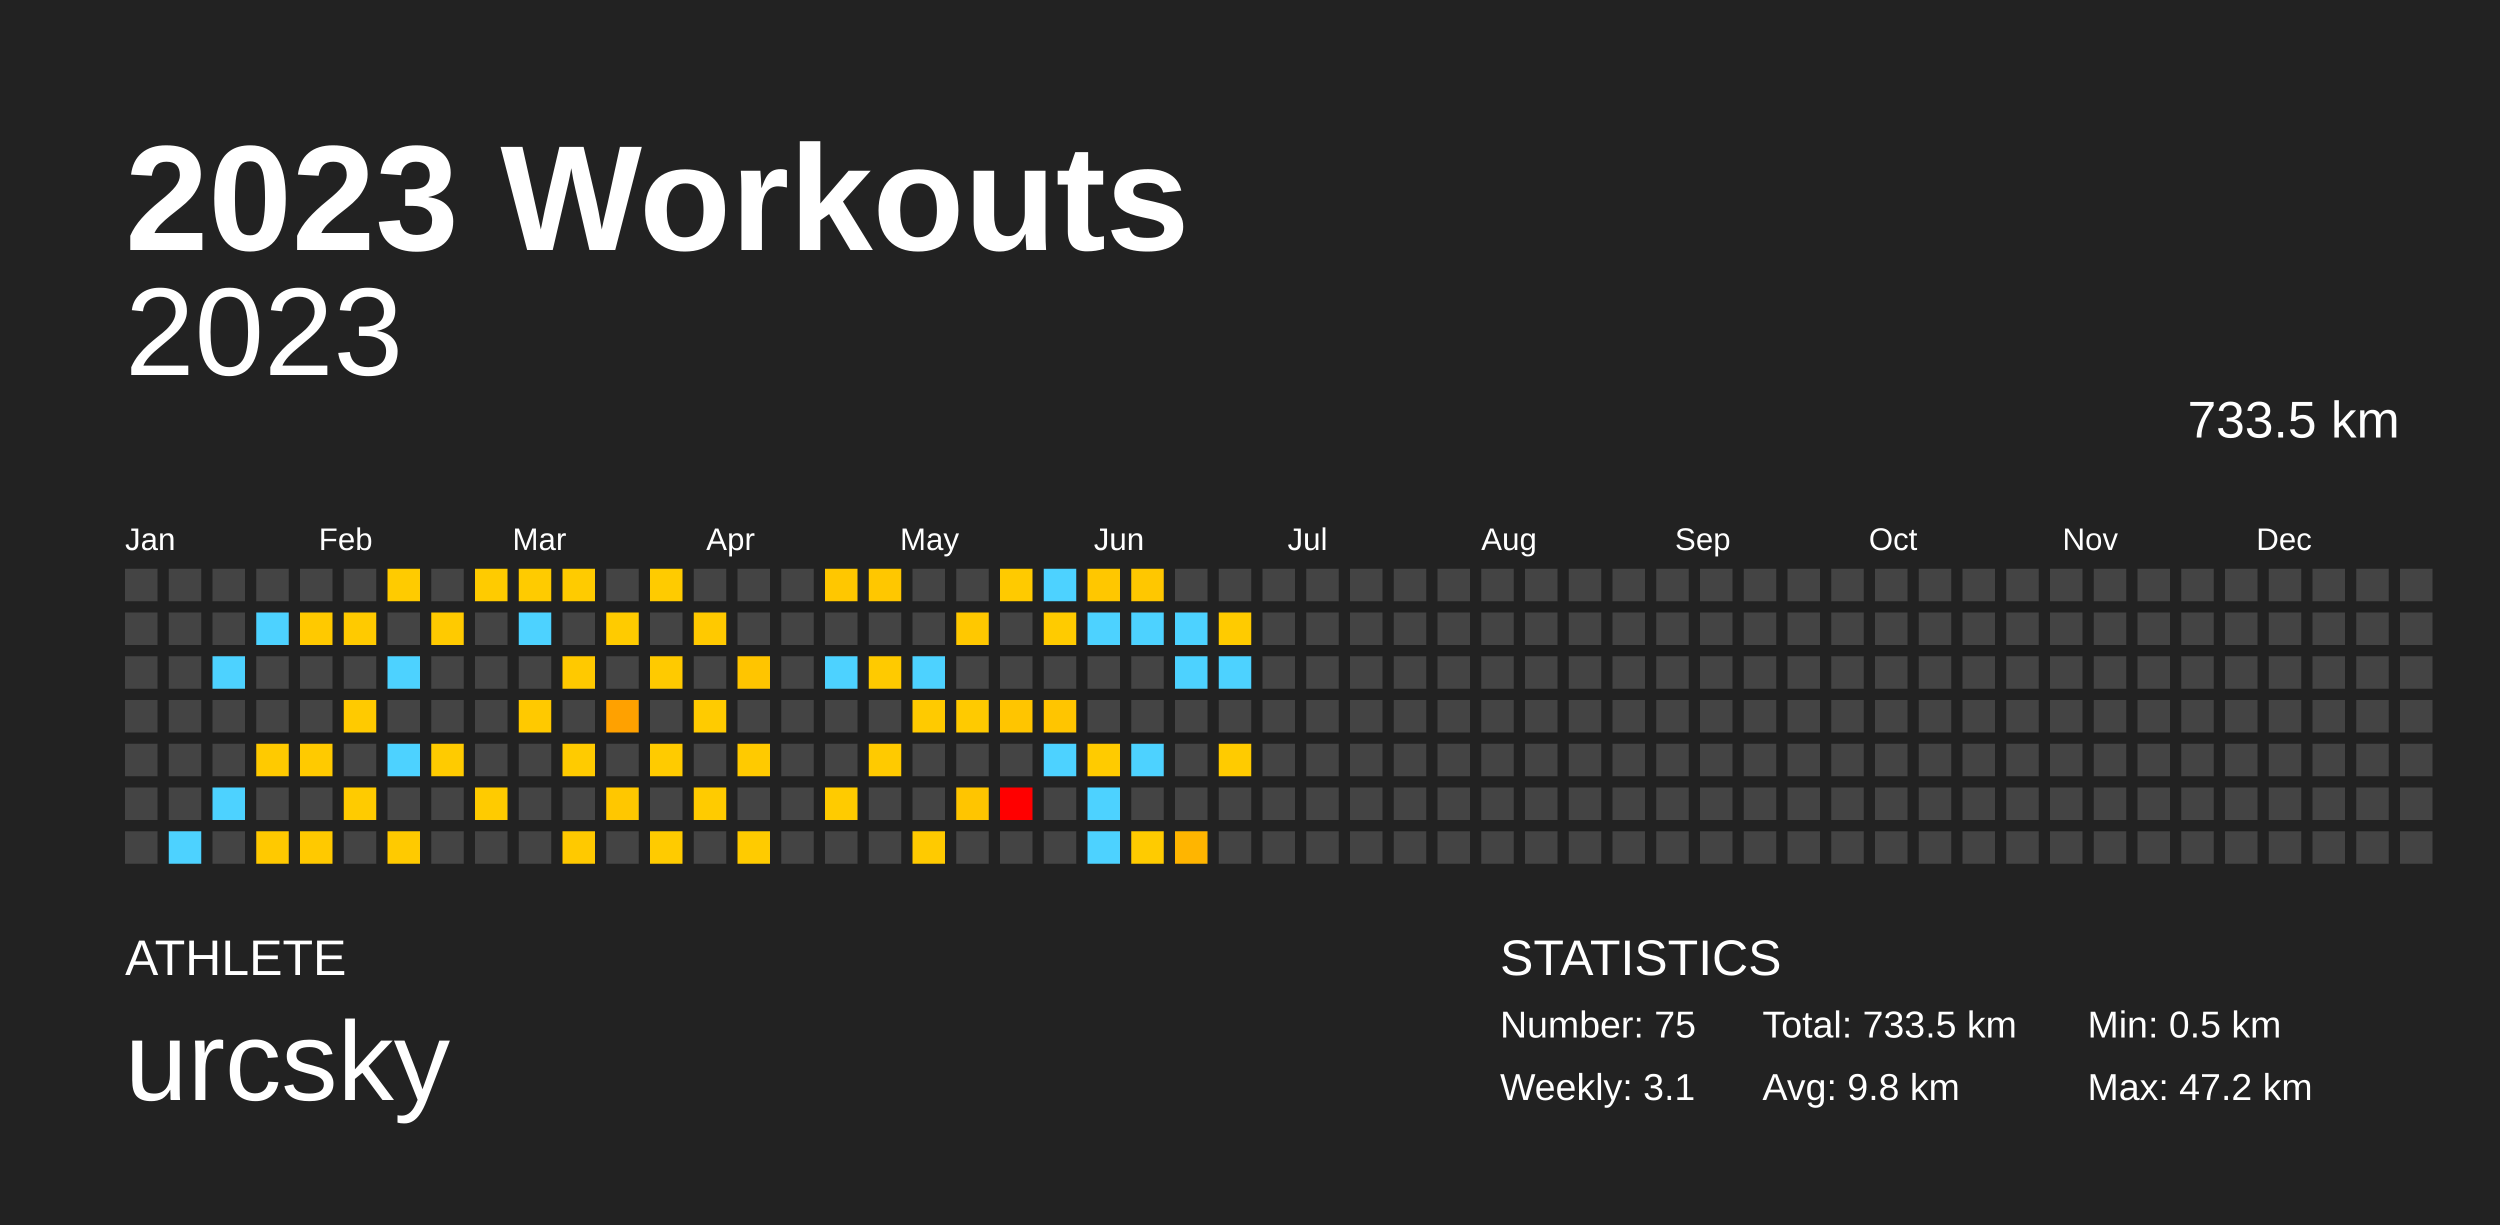
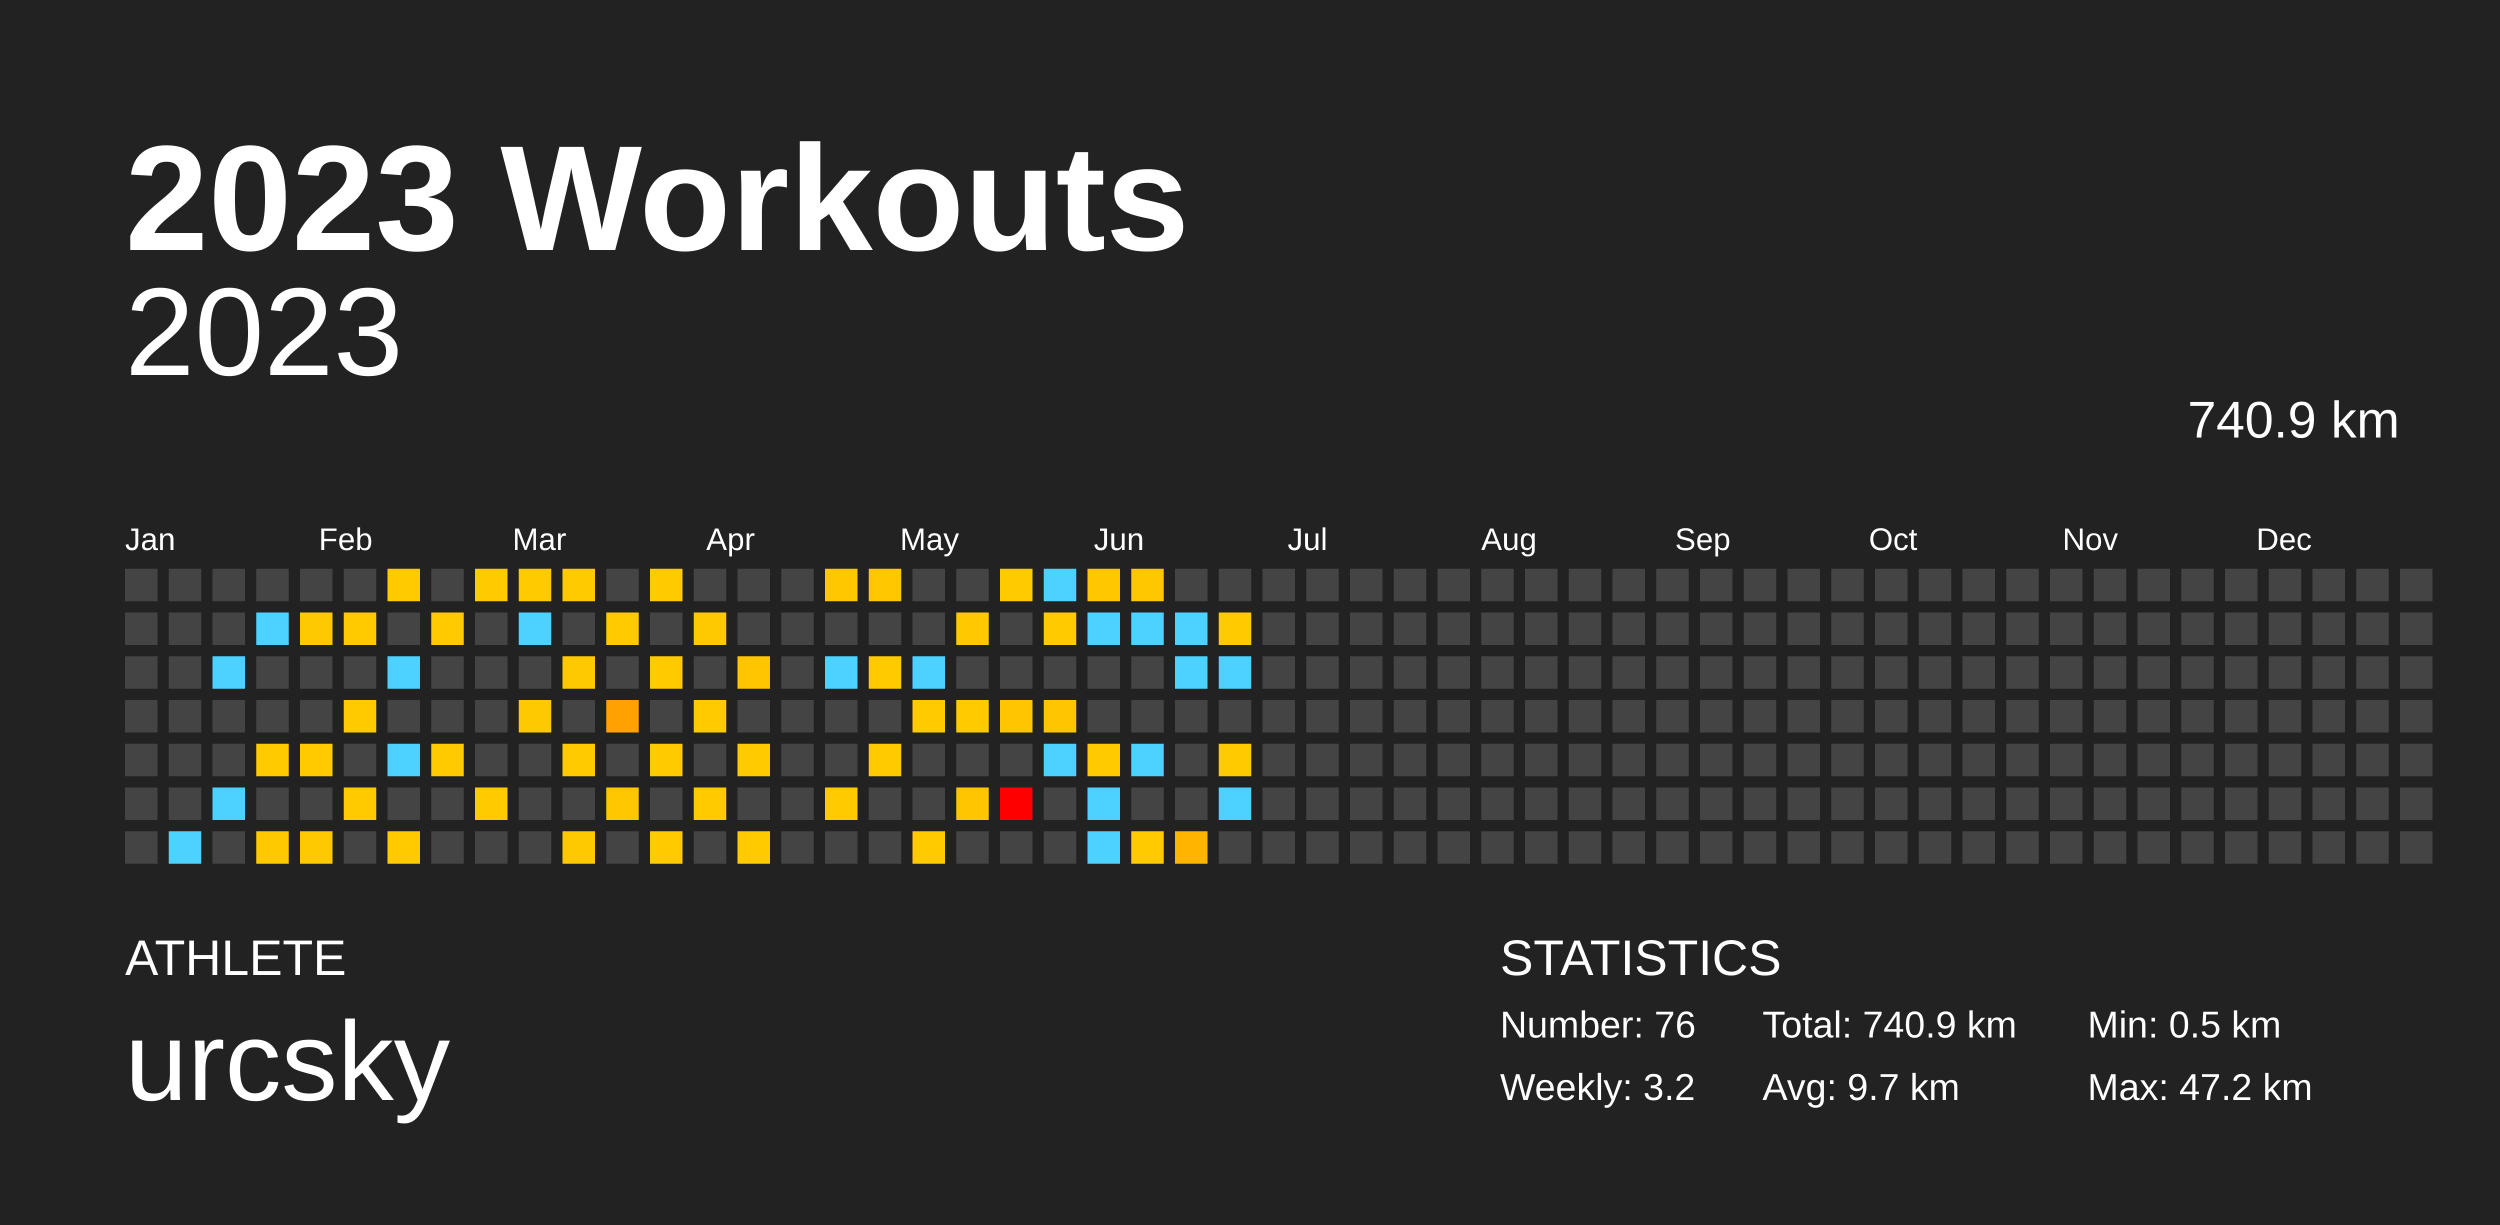
<svg xmlns="http://www.w3.org/2000/svg" baseProfile="full" height="98mm" version="1.1" viewBox="0,0,200,98" width="200mm">
  <defs />
  <rect fill="#222222" height="98" width="200" x="0" y="0" />
  <text fill="#FFFFFF" style="font-size:12px; font-family:Arial; font-weight:bold;" x="10" y="20">2023 Workouts</text>
  <text fill="#FFFFFF" style="font-size:4px; font-family:Arial" x="10" y="78">ATHLETE</text>
  <text fill="#FFFFFF" style="font-size:9px; font-family:Arial" x="10" y="88">urcsky</text>
  <text fill="#FFFFFF" style="font-size:4px; font-family:Arial" x="120" y="78">STATISTICS</text>
-   <text fill="#FFFFFF" style="font-size:3px; font-family:Arial" x="120" y="83">Number: 75</text>
-   <text fill="#FFFFFF" style="font-size:3px; font-family:Arial" x="120" y="88">Weekly: 3.1</text>
-   <text fill="#FFFFFF" style="font-size:3px; font-family:Arial" x="141" y="83">Total: 733.5 km</text>
-   <text fill="#FFFFFF" style="font-size:3px; font-family:Arial" x="141" y="88">Avg: 9.8 km</text>
+   <text fill="#FFFFFF" style="font-size:3px; font-family:Arial" x="120" y="83">Number: 76</text>
+   <text fill="#FFFFFF" style="font-size:3px; font-family:Arial" x="120" y="88">Weekly: 3.2</text>
+   <text fill="#FFFFFF" style="font-size:3px; font-family:Arial" x="141" y="83">Total: 740.9 km</text>
+   <text fill="#FFFFFF" style="font-size:3px; font-family:Arial" x="141" y="88">Avg: 9.7 km</text>
  <text fill="#FFFFFF" style="font-size:3px; font-family:Arial" x="167" y="83">Min: 0.5 km</text>
  <text fill="#FFFFFF" style="font-size:3px; font-family:Arial" x="167" y="88">Max: 47.2 km</text>
  <text alignment-baseline="hanging" fill="#FFFFFF" style="font-size:10.0px; font-family:Arial;" x="10" y="30">2023</text>
-   <text alignment-baseline="hanging" fill="#FFFFFF" style="font-size:4.125px; font-family:Arial;" x="175" y="35">733.5 km</text>
+   <text alignment-baseline="hanging" fill="#FFFFFF" style="font-size:4.125px; font-family:Arial;" x="175" y="35">740.9 km</text>
  <text fill="#FFFFFF" style="font-size:2.5px; font-family:Arial" x="10.0" y="44">Jan</text>
  <text fill="#FFFFFF" style="font-size:2.5px; font-family:Arial" x="25.5" y="44">Feb</text>
  <text fill="#FFFFFF" style="font-size:2.5px; font-family:Arial" x="41.0" y="44">Mar</text>
  <text fill="#FFFFFF" style="font-size:2.5px; font-family:Arial" x="56.5" y="44">Apr</text>
  <text fill="#FFFFFF" style="font-size:2.5px; font-family:Arial" x="72.0" y="44">May</text>
  <text fill="#FFFFFF" style="font-size:2.5px; font-family:Arial" x="87.5" y="44">Jun</text>
  <text fill="#FFFFFF" style="font-size:2.5px; font-family:Arial" x="103.0" y="44">Jul</text>
  <text fill="#FFFFFF" style="font-size:2.5px; font-family:Arial" x="118.5" y="44">Aug</text>
  <text fill="#FFFFFF" style="font-size:2.5px; font-family:Arial" x="134.0" y="44">Sep</text>
  <text fill="#FFFFFF" style="font-size:2.5px; font-family:Arial" x="149.5" y="44">Oct</text>
  <text fill="#FFFFFF" style="font-size:2.5px; font-family:Arial" x="165.0" y="44">Nov</text>
  <text fill="#FFFFFF" style="font-size:2.5px; font-family:Arial" x="180.5" y="44">Dec</text>
  <rect fill="#444444" height="2.6" width="2.6" x="10.0" y="45.5" />
  <rect fill="#444444" height="2.6" width="2.6" x="10.0" y="49.0" />
  <rect fill="#444444" height="2.6" width="2.6" x="10.0" y="52.5" />
  <rect fill="#444444" height="2.6" width="2.6" x="10.0" y="56.0" />
  <rect fill="#444444" height="2.6" width="2.6" x="10.0" y="59.5" />
  <rect fill="#444444" height="2.6" width="2.6" x="10.0" y="63.0" />
  <rect fill="#444444" height="2.6" width="2.6" x="10.0" y="66.5" />
  <rect fill="#444444" height="2.6" width="2.6" x="13.5" y="45.5" />
  <rect fill="#444444" height="2.6" width="2.6" x="13.5" y="49.0" />
  <rect fill="#444444" height="2.6" width="2.6" x="13.5" y="52.5" />
  <rect fill="#444444" height="2.6" width="2.6" x="13.5" y="56.0" />
  <rect fill="#444444" height="2.6" width="2.6" x="13.5" y="59.5" />
  <rect fill="#444444" height="2.6" width="2.6" x="13.5" y="63.0" />
  <rect fill="#4dd2ff" height="2.6" width="2.6" x="13.5" y="66.5" />
  <rect fill="#444444" height="2.6" width="2.6" x="17.0" y="45.5" />
  <rect fill="#444444" height="2.6" width="2.6" x="17.0" y="49.0" />
  <rect fill="#4dd2ff" height="2.6" width="2.6" x="17.0" y="52.5" />
  <rect fill="#444444" height="2.6" width="2.6" x="17.0" y="56.0" />
  <rect fill="#444444" height="2.6" width="2.6" x="17.0" y="59.5" />
  <rect fill="#4dd2ff" height="2.6" width="2.6" x="17.0" y="63.0" />
  <rect fill="#444444" height="2.6" width="2.6" x="17.0" y="66.5" />
  <rect fill="#444444" height="2.6" width="2.6" x="20.5" y="45.5" />
  <rect fill="#4dd2ff" height="2.6" width="2.6" x="20.5" y="49.0" />
  <rect fill="#444444" height="2.6" width="2.6" x="20.5" y="52.5" />
  <rect fill="#444444" height="2.6" width="2.6" x="20.5" y="56.0" />
  <rect fill="#ffca00" height="2.6" width="2.6" x="20.5" y="59.5" />
  <rect fill="#444444" height="2.6" width="2.6" x="20.5" y="63.0" />
  <rect fill="#ffc900" height="2.6" width="2.6" x="20.5" y="66.5" />
  <rect fill="#444444" height="2.6" width="2.6" x="24.0" y="45.5" />
  <rect fill="#ffc900" height="2.6" width="2.6" x="24.0" y="49.0" />
  <rect fill="#444444" height="2.6" width="2.6" x="24.0" y="52.5" />
  <rect fill="#444444" height="2.6" width="2.6" x="24.0" y="56.0" />
  <rect fill="#ffca00" height="2.6" width="2.6" x="24.0" y="59.5" />
  <rect fill="#444444" height="2.6" width="2.6" x="24.0" y="63.0" />
  <rect fill="#ffc900" height="2.6" width="2.6" x="24.0" y="66.5" />
  <rect fill="#444444" height="2.6" width="2.6" x="27.5" y="45.5" />
  <rect fill="#ffca00" height="2.6" width="2.6" x="27.5" y="49.0" />
  <rect fill="#444444" height="2.6" width="2.6" x="27.5" y="52.5" />
  <rect fill="#ffca00" height="2.6" width="2.6" x="27.5" y="56.0" />
  <rect fill="#444444" height="2.6" width="2.6" x="27.5" y="59.5" />
  <rect fill="#ffcb00" height="2.6" width="2.6" x="27.5" y="63.0" />
  <rect fill="#444444" height="2.6" width="2.6" x="27.5" y="66.5" />
  <rect fill="#ffcb00" height="2.6" width="2.6" x="31.0" y="45.5" />
  <rect fill="#444444" height="2.6" width="2.6" x="31.0" y="49.0" />
  <rect fill="#4dd2ff" height="2.6" width="2.6" x="31.0" y="52.5" />
  <rect fill="#444444" height="2.6" width="2.6" x="31.0" y="56.0" />
  <rect fill="#4dd2ff" height="2.6" width="2.6" x="31.0" y="59.5" />
  <rect fill="#444444" height="2.6" width="2.6" x="31.0" y="63.0" />
  <rect fill="#ffca00" height="2.6" width="2.6" x="31.0" y="66.5" />
  <rect fill="#444444" height="2.6" width="2.6" x="34.5" y="45.5" />
  <rect fill="#ffca00" height="2.6" width="2.6" x="34.5" y="49.0" />
  <rect fill="#444444" height="2.6" width="2.6" x="34.5" y="52.5" />
  <rect fill="#444444" height="2.6" width="2.6" x="34.5" y="56.0" />
  <rect fill="#ffcb00" height="2.6" width="2.6" x="34.5" y="59.5" />
  <rect fill="#444444" height="2.6" width="2.6" x="34.5" y="63.0" />
  <rect fill="#444444" height="2.6" width="2.6" x="34.5" y="66.5" />
  <rect fill="#ffcb00" height="2.6" width="2.6" x="38.0" y="45.5" />
  <rect fill="#444444" height="2.6" width="2.6" x="38.0" y="49.0" />
  <rect fill="#444444" height="2.6" width="2.6" x="38.0" y="52.5" />
  <rect fill="#444444" height="2.6" width="2.6" x="38.0" y="56.0" />
  <rect fill="#444444" height="2.6" width="2.6" x="38.0" y="59.5" />
  <rect fill="#ffcb00" height="2.6" width="2.6" x="38.0" y="63.0" />
  <rect fill="#444444" height="2.6" width="2.6" x="38.0" y="66.5" />
  <rect fill="#ffcb00" height="2.6" width="2.6" x="41.5" y="45.5" />
  <rect fill="#4dd2ff" height="2.6" width="2.6" x="41.5" y="49.0" />
  <rect fill="#444444" height="2.6" width="2.6" x="41.5" y="52.5" />
  <rect fill="#ffc900" height="2.6" width="2.6" x="41.5" y="56.0" />
  <rect fill="#444444" height="2.6" width="2.6" x="41.5" y="59.5" />
  <rect fill="#444444" height="2.6" width="2.6" x="41.5" y="63.0" />
  <rect fill="#444444" height="2.6" width="2.6" x="41.5" y="66.5" />
  <rect fill="#ffcb00" height="2.6" width="2.6" x="45.0" y="45.5" />
  <rect fill="#444444" height="2.6" width="2.6" x="45.0" y="49.0" />
  <rect fill="#ffc900" height="2.6" width="2.6" x="45.0" y="52.5" />
  <rect fill="#444444" height="2.6" width="2.6" x="45.0" y="56.0" />
  <rect fill="#ffcb00" height="2.6" width="2.6" x="45.0" y="59.5" />
  <rect fill="#444444" height="2.6" width="2.6" x="45.0" y="63.0" />
  <rect fill="#ffc900" height="2.6" width="2.6" x="45.0" y="66.5" />
  <rect fill="#444444" height="2.6" width="2.6" x="48.5" y="45.5" />
  <rect fill="#ffcb00" height="2.6" width="2.6" x="48.5" y="49.0" />
  <rect fill="#444444" height="2.6" width="2.6" x="48.5" y="52.5" />
  <rect fill="#ffa100" height="2.6" width="2.6" x="48.5" y="56.0" />
  <rect fill="#444444" height="2.6" width="2.6" x="48.5" y="59.5" />
  <rect fill="#ffc700" height="2.6" width="2.6" x="48.5" y="63.0" />
  <rect fill="#444444" height="2.6" width="2.6" x="48.5" y="66.5" />
  <rect fill="#ffcb00" height="2.6" width="2.6" x="52.0" y="45.5" />
  <rect fill="#444444" height="2.6" width="2.6" x="52.0" y="49.0" />
  <rect fill="#ffca00" height="2.6" width="2.6" x="52.0" y="52.5" />
  <rect fill="#444444" height="2.6" width="2.6" x="52.0" y="56.0" />
  <rect fill="#ffcb00" height="2.6" width="2.6" x="52.0" y="59.5" />
  <rect fill="#444444" height="2.6" width="2.6" x="52.0" y="63.0" />
  <rect fill="#ffcb00" height="2.6" width="2.6" x="52.0" y="66.5" />
  <rect fill="#444444" height="2.6" width="2.6" x="55.5" y="45.5" />
  <rect fill="#ffc900" height="2.6" width="2.6" x="55.5" y="49.0" />
  <rect fill="#444444" height="2.6" width="2.6" x="55.5" y="52.5" />
  <rect fill="#ffcb00" height="2.6" width="2.6" x="55.5" y="56.0" />
  <rect fill="#444444" height="2.6" width="2.6" x="55.5" y="59.5" />
  <rect fill="#ffcb00" height="2.6" width="2.6" x="55.5" y="63.0" />
  <rect fill="#444444" height="2.6" width="2.6" x="55.5" y="66.5" />
  <rect fill="#444444" height="2.6" width="2.6" x="59.0" y="45.5" />
  <rect fill="#444444" height="2.6" width="2.6" x="59.0" y="49.0" />
  <rect fill="#ffc500" height="2.6" width="2.6" x="59.0" y="52.5" />
  <rect fill="#444444" height="2.6" width="2.6" x="59.0" y="56.0" />
  <rect fill="#ffca00" height="2.6" width="2.6" x="59.0" y="59.5" />
  <rect fill="#444444" height="2.6" width="2.6" x="59.0" y="63.0" />
  <rect fill="#ffcb00" height="2.6" width="2.6" x="59.0" y="66.5" />
  <rect fill="#444444" height="2.6" width="2.6" x="62.5" y="45.5" />
  <rect fill="#444444" height="2.6" width="2.6" x="62.5" y="49.0" />
  <rect fill="#444444" height="2.6" width="2.6" x="62.5" y="52.5" />
  <rect fill="#444444" height="2.6" width="2.6" x="62.5" y="56.0" />
  <rect fill="#444444" height="2.6" width="2.6" x="62.5" y="59.5" />
  <rect fill="#444444" height="2.6" width="2.6" x="62.5" y="63.0" />
  <rect fill="#444444" height="2.6" width="2.6" x="62.5" y="66.5" />
  <rect fill="#ffc700" height="2.6" width="2.6" x="66.0" y="45.5" />
  <rect fill="#444444" height="2.6" width="2.6" x="66.0" y="49.0" />
  <rect fill="#4dd2ff" height="2.6" width="2.6" x="66.0" y="52.5" />
  <rect fill="#444444" height="2.6" width="2.6" x="66.0" y="56.0" />
  <rect fill="#444444" height="2.6" width="2.6" x="66.0" y="59.5" />
  <rect fill="#ffcb00" height="2.6" width="2.6" x="66.0" y="63.0" />
  <rect fill="#444444" height="2.6" width="2.6" x="66.0" y="66.5" />
  <rect fill="#ffc700" height="2.6" width="2.6" x="69.5" y="45.5" />
  <rect fill="#444444" height="2.6" width="2.6" x="69.5" y="49.0" />
  <rect fill="#ffca00" height="2.6" width="2.6" x="69.5" y="52.5" />
  <rect fill="#444444" height="2.6" width="2.6" x="69.5" y="56.0" />
  <rect fill="#ffca00" height="2.6" width="2.6" x="69.5" y="59.5" />
  <rect fill="#444444" height="2.6" width="2.6" x="69.5" y="63.0" />
  <rect fill="#444444" height="2.6" width="2.6" x="69.5" y="66.5" />
  <rect fill="#444444" height="2.6" width="2.6" x="73.0" y="45.5" />
  <rect fill="#444444" height="2.6" width="2.6" x="73.0" y="49.0" />
  <rect fill="#4dd2ff" height="2.6" width="2.6" x="73.0" y="52.5" />
  <rect fill="#ffca00" height="2.6" width="2.6" x="73.0" y="56.0" />
  <rect fill="#444444" height="2.6" width="2.6" x="73.0" y="59.5" />
  <rect fill="#444444" height="2.6" width="2.6" x="73.0" y="63.0" />
  <rect fill="#ffca00" height="2.6" width="2.6" x="73.0" y="66.5" />
  <rect fill="#444444" height="2.6" width="2.6" x="76.5" y="45.5" />
  <rect fill="#ffc800" height="2.6" width="2.6" x="76.5" y="49.0" />
  <rect fill="#444444" height="2.6" width="2.6" x="76.5" y="52.5" />
  <rect fill="#ffca00" height="2.6" width="2.6" x="76.5" y="56.0" />
  <rect fill="#444444" height="2.6" width="2.6" x="76.5" y="59.5" />
  <rect fill="#ffc500" height="2.6" width="2.6" x="76.5" y="63.0" />
  <rect fill="#444444" height="2.6" width="2.6" x="76.5" y="66.5" />
  <rect fill="#ffca00" height="2.6" width="2.6" x="80.0" y="45.5" />
  <rect fill="#444444" height="2.6" width="2.6" x="80.0" y="49.0" />
  <rect fill="#444444" height="2.6" width="2.6" x="80.0" y="52.5" />
  <rect fill="#ffc500" height="2.6" width="2.6" x="80.0" y="56.0" />
  <rect fill="#444444" height="2.6" width="2.6" x="80.0" y="59.5" />
  <rect fill="red" height="2.6" width="2.6" x="80.0" y="63.0" />
  <rect fill="#444444" height="2.6" width="2.6" x="80.0" y="66.5" />
  <rect fill="#4dd2ff" height="2.6" width="2.6" x="83.5" y="45.5" />
  <rect fill="#ffcb00" height="2.6" width="2.6" x="83.5" y="49.0" />
  <rect fill="#444444" height="2.6" width="2.6" x="83.5" y="52.5" />
  <rect fill="#ffc500" height="2.6" width="2.6" x="83.5" y="56.0" />
  <rect fill="#4dd2ff" height="2.6" width="2.6" x="83.5" y="59.5" />
  <rect fill="#444444" height="2.6" width="2.6" x="83.5" y="63.0" />
  <rect fill="#444444" height="2.6" width="2.6" x="83.5" y="66.5" />
  <rect fill="#ffc700" height="2.6" width="2.6" x="87.0" y="45.5" />
  <rect fill="#4dd2ff" height="2.6" width="2.6" x="87.0" y="49.0" />
  <rect fill="#444444" height="2.6" width="2.6" x="87.0" y="52.5" />
  <rect fill="#444444" height="2.6" width="2.6" x="87.0" y="56.0" />
  <rect fill="#ffcb00" height="2.6" width="2.6" x="87.0" y="59.5" />
  <rect fill="#4dd2ff" height="2.6" width="2.6" x="87.0" y="63.0" />
  <rect fill="#4dd2ff" height="2.6" width="2.6" x="87.0" y="66.5" />
  <rect fill="#ffc700" height="2.6" width="2.6" x="90.5" y="45.5" />
  <rect fill="#4dd2ff" height="2.6" width="2.6" x="90.5" y="49.0" />
  <rect fill="#444444" height="2.6" width="2.6" x="90.5" y="52.5" />
  <rect fill="#444444" height="2.6" width="2.6" x="90.5" y="56.0" />
  <rect fill="#4dd2ff" height="2.6" width="2.6" x="90.5" y="59.5" />
  <rect fill="#444444" height="2.6" width="2.6" x="90.5" y="63.0" />
  <rect fill="#ffcb00" height="2.6" width="2.6" x="90.5" y="66.5" />
  <rect fill="#444444" height="2.6" width="2.6" x="94.0" y="45.5" />
  <rect fill="#4dd2ff" height="2.6" width="2.6" x="94.0" y="49.0" />
  <rect fill="#4dd2ff" height="2.6" width="2.6" x="94.0" y="52.5" />
  <rect fill="#444444" height="2.6" width="2.6" x="94.0" y="56.0" />
  <rect fill="#444444" height="2.6" width="2.6" x="94.0" y="59.5" />
  <rect fill="#444444" height="2.6" width="2.6" x="94.0" y="63.0" />
  <rect fill="#ffb500" height="2.6" width="2.6" x="94.0" y="66.5" />
  <rect fill="#444444" height="2.6" width="2.6" x="97.5" y="45.5" />
  <rect fill="#ffcb00" height="2.6" width="2.6" x="97.5" y="49.0" />
  <rect fill="#4dd2ff" height="2.6" width="2.6" x="97.5" y="52.5" />
  <rect fill="#444444" height="2.6" width="2.6" x="97.5" y="56.0" />
  <rect fill="#ffcb00" height="2.6" width="2.6" x="97.5" y="59.5" />
-   <rect fill="#444444" height="2.6" width="2.6" x="97.5" y="63.0" />
+   <rect fill="#4dd2ff" height="2.6" width="2.6" x="97.5" y="63.0" />
  <rect fill="#444444" height="2.6" width="2.6" x="97.5" y="66.5" />
  <rect fill="#444444" height="2.6" width="2.6" x="101.0" y="45.5" />
  <rect fill="#444444" height="2.6" width="2.6" x="101.0" y="49.0" />
  <rect fill="#444444" height="2.6" width="2.6" x="101.0" y="52.5" />
  <rect fill="#444444" height="2.6" width="2.6" x="101.0" y="56.0" />
  <rect fill="#444444" height="2.6" width="2.6" x="101.0" y="59.5" />
  <rect fill="#444444" height="2.6" width="2.6" x="101.0" y="63.0" />
  <rect fill="#444444" height="2.6" width="2.6" x="101.0" y="66.5" />
  <rect fill="#444444" height="2.6" width="2.6" x="104.5" y="45.5" />
  <rect fill="#444444" height="2.6" width="2.6" x="104.5" y="49.0" />
  <rect fill="#444444" height="2.6" width="2.6" x="104.5" y="52.5" />
  <rect fill="#444444" height="2.6" width="2.6" x="104.5" y="56.0" />
  <rect fill="#444444" height="2.6" width="2.6" x="104.5" y="59.5" />
  <rect fill="#444444" height="2.6" width="2.6" x="104.5" y="63.0" />
  <rect fill="#444444" height="2.6" width="2.6" x="104.5" y="66.5" />
  <rect fill="#444444" height="2.6" width="2.6" x="108.0" y="45.5" />
  <rect fill="#444444" height="2.6" width="2.6" x="108.0" y="49.0" />
  <rect fill="#444444" height="2.6" width="2.6" x="108.0" y="52.5" />
  <rect fill="#444444" height="2.6" width="2.6" x="108.0" y="56.0" />
  <rect fill="#444444" height="2.6" width="2.6" x="108.0" y="59.5" />
  <rect fill="#444444" height="2.6" width="2.6" x="108.0" y="63.0" />
  <rect fill="#444444" height="2.6" width="2.6" x="108.0" y="66.5" />
  <rect fill="#444444" height="2.6" width="2.6" x="111.5" y="45.5" />
  <rect fill="#444444" height="2.6" width="2.6" x="111.5" y="49.0" />
  <rect fill="#444444" height="2.6" width="2.6" x="111.5" y="52.5" />
  <rect fill="#444444" height="2.6" width="2.6" x="111.5" y="56.0" />
  <rect fill="#444444" height="2.6" width="2.6" x="111.5" y="59.5" />
  <rect fill="#444444" height="2.6" width="2.6" x="111.5" y="63.0" />
  <rect fill="#444444" height="2.6" width="2.6" x="111.5" y="66.5" />
  <rect fill="#444444" height="2.6" width="2.6" x="115.0" y="45.5" />
  <rect fill="#444444" height="2.6" width="2.6" x="115.0" y="49.0" />
  <rect fill="#444444" height="2.6" width="2.6" x="115.0" y="52.5" />
  <rect fill="#444444" height="2.6" width="2.6" x="115.0" y="56.0" />
  <rect fill="#444444" height="2.6" width="2.6" x="115.0" y="59.5" />
  <rect fill="#444444" height="2.6" width="2.6" x="115.0" y="63.0" />
  <rect fill="#444444" height="2.6" width="2.6" x="115.0" y="66.5" />
  <rect fill="#444444" height="2.6" width="2.6" x="118.5" y="45.5" />
  <rect fill="#444444" height="2.6" width="2.6" x="118.5" y="49.0" />
  <rect fill="#444444" height="2.6" width="2.6" x="118.5" y="52.5" />
  <rect fill="#444444" height="2.6" width="2.6" x="118.5" y="56.0" />
  <rect fill="#444444" height="2.6" width="2.6" x="118.5" y="59.5" />
  <rect fill="#444444" height="2.6" width="2.6" x="118.5" y="63.0" />
  <rect fill="#444444" height="2.6" width="2.6" x="118.5" y="66.5" />
  <rect fill="#444444" height="2.6" width="2.6" x="122.0" y="45.5" />
  <rect fill="#444444" height="2.6" width="2.6" x="122.0" y="49.0" />
  <rect fill="#444444" height="2.6" width="2.6" x="122.0" y="52.5" />
  <rect fill="#444444" height="2.6" width="2.6" x="122.0" y="56.0" />
  <rect fill="#444444" height="2.6" width="2.6" x="122.0" y="59.5" />
  <rect fill="#444444" height="2.6" width="2.6" x="122.0" y="63.0" />
  <rect fill="#444444" height="2.6" width="2.6" x="122.0" y="66.5" />
  <rect fill="#444444" height="2.6" width="2.6" x="125.5" y="45.5" />
  <rect fill="#444444" height="2.6" width="2.6" x="125.5" y="49.0" />
  <rect fill="#444444" height="2.6" width="2.6" x="125.5" y="52.5" />
  <rect fill="#444444" height="2.6" width="2.6" x="125.5" y="56.0" />
  <rect fill="#444444" height="2.6" width="2.6" x="125.5" y="59.5" />
  <rect fill="#444444" height="2.6" width="2.6" x="125.5" y="63.0" />
  <rect fill="#444444" height="2.6" width="2.6" x="125.5" y="66.5" />
  <rect fill="#444444" height="2.6" width="2.6" x="129.0" y="45.5" />
  <rect fill="#444444" height="2.6" width="2.6" x="129.0" y="49.0" />
  <rect fill="#444444" height="2.6" width="2.6" x="129.0" y="52.5" />
  <rect fill="#444444" height="2.6" width="2.6" x="129.0" y="56.0" />
  <rect fill="#444444" height="2.6" width="2.6" x="129.0" y="59.5" />
  <rect fill="#444444" height="2.6" width="2.6" x="129.0" y="63.0" />
  <rect fill="#444444" height="2.6" width="2.6" x="129.0" y="66.5" />
  <rect fill="#444444" height="2.6" width="2.6" x="132.5" y="45.5" />
  <rect fill="#444444" height="2.6" width="2.6" x="132.5" y="49.0" />
  <rect fill="#444444" height="2.6" width="2.6" x="132.5" y="52.5" />
  <rect fill="#444444" height="2.6" width="2.6" x="132.5" y="56.0" />
  <rect fill="#444444" height="2.6" width="2.6" x="132.5" y="59.5" />
  <rect fill="#444444" height="2.6" width="2.6" x="132.5" y="63.0" />
  <rect fill="#444444" height="2.6" width="2.6" x="132.5" y="66.5" />
  <rect fill="#444444" height="2.6" width="2.6" x="136.0" y="45.5" />
  <rect fill="#444444" height="2.6" width="2.6" x="136.0" y="49.0" />
  <rect fill="#444444" height="2.6" width="2.6" x="136.0" y="52.5" />
  <rect fill="#444444" height="2.6" width="2.6" x="136.0" y="56.0" />
  <rect fill="#444444" height="2.6" width="2.6" x="136.0" y="59.5" />
  <rect fill="#444444" height="2.6" width="2.6" x="136.0" y="63.0" />
  <rect fill="#444444" height="2.6" width="2.6" x="136.0" y="66.5" />
  <rect fill="#444444" height="2.6" width="2.6" x="139.5" y="45.5" />
  <rect fill="#444444" height="2.6" width="2.6" x="139.5" y="49.0" />
  <rect fill="#444444" height="2.6" width="2.6" x="139.5" y="52.5" />
  <rect fill="#444444" height="2.6" width="2.6" x="139.5" y="56.0" />
  <rect fill="#444444" height="2.6" width="2.6" x="139.5" y="59.5" />
  <rect fill="#444444" height="2.6" width="2.6" x="139.5" y="63.0" />
  <rect fill="#444444" height="2.6" width="2.6" x="139.5" y="66.5" />
  <rect fill="#444444" height="2.6" width="2.6" x="143.0" y="45.5" />
  <rect fill="#444444" height="2.6" width="2.6" x="143.0" y="49.0" />
  <rect fill="#444444" height="2.6" width="2.6" x="143.0" y="52.5" />
  <rect fill="#444444" height="2.6" width="2.6" x="143.0" y="56.0" />
  <rect fill="#444444" height="2.6" width="2.6" x="143.0" y="59.5" />
  <rect fill="#444444" height="2.6" width="2.6" x="143.0" y="63.0" />
  <rect fill="#444444" height="2.6" width="2.6" x="143.0" y="66.5" />
  <rect fill="#444444" height="2.6" width="2.6" x="146.5" y="45.5" />
  <rect fill="#444444" height="2.6" width="2.6" x="146.5" y="49.0" />
  <rect fill="#444444" height="2.6" width="2.6" x="146.5" y="52.5" />
  <rect fill="#444444" height="2.6" width="2.6" x="146.5" y="56.0" />
  <rect fill="#444444" height="2.6" width="2.6" x="146.5" y="59.5" />
  <rect fill="#444444" height="2.6" width="2.6" x="146.5" y="63.0" />
  <rect fill="#444444" height="2.6" width="2.6" x="146.5" y="66.5" />
  <rect fill="#444444" height="2.6" width="2.6" x="150.0" y="45.5" />
  <rect fill="#444444" height="2.6" width="2.6" x="150.0" y="49.0" />
  <rect fill="#444444" height="2.6" width="2.6" x="150.0" y="52.5" />
  <rect fill="#444444" height="2.6" width="2.6" x="150.0" y="56.0" />
  <rect fill="#444444" height="2.6" width="2.6" x="150.0" y="59.5" />
  <rect fill="#444444" height="2.6" width="2.6" x="150.0" y="63.0" />
  <rect fill="#444444" height="2.6" width="2.6" x="150.0" y="66.5" />
  <rect fill="#444444" height="2.6" width="2.6" x="153.5" y="45.5" />
  <rect fill="#444444" height="2.6" width="2.6" x="153.5" y="49.0" />
  <rect fill="#444444" height="2.6" width="2.6" x="153.5" y="52.5" />
  <rect fill="#444444" height="2.6" width="2.6" x="153.5" y="56.0" />
  <rect fill="#444444" height="2.6" width="2.6" x="153.5" y="59.5" />
  <rect fill="#444444" height="2.6" width="2.6" x="153.5" y="63.0" />
  <rect fill="#444444" height="2.6" width="2.6" x="153.5" y="66.5" />
  <rect fill="#444444" height="2.6" width="2.6" x="157.0" y="45.5" />
  <rect fill="#444444" height="2.6" width="2.6" x="157.0" y="49.0" />
  <rect fill="#444444" height="2.6" width="2.6" x="157.0" y="52.5" />
  <rect fill="#444444" height="2.6" width="2.6" x="157.0" y="56.0" />
  <rect fill="#444444" height="2.6" width="2.6" x="157.0" y="59.5" />
  <rect fill="#444444" height="2.6" width="2.6" x="157.0" y="63.0" />
  <rect fill="#444444" height="2.6" width="2.6" x="157.0" y="66.5" />
  <rect fill="#444444" height="2.6" width="2.6" x="160.5" y="45.5" />
  <rect fill="#444444" height="2.6" width="2.6" x="160.5" y="49.0" />
  <rect fill="#444444" height="2.6" width="2.6" x="160.5" y="52.5" />
  <rect fill="#444444" height="2.6" width="2.6" x="160.5" y="56.0" />
  <rect fill="#444444" height="2.6" width="2.6" x="160.5" y="59.5" />
  <rect fill="#444444" height="2.6" width="2.6" x="160.5" y="63.0" />
  <rect fill="#444444" height="2.6" width="2.6" x="160.5" y="66.5" />
  <rect fill="#444444" height="2.6" width="2.6" x="164.0" y="45.5" />
  <rect fill="#444444" height="2.6" width="2.6" x="164.0" y="49.0" />
  <rect fill="#444444" height="2.6" width="2.6" x="164.0" y="52.5" />
  <rect fill="#444444" height="2.6" width="2.6" x="164.0" y="56.0" />
  <rect fill="#444444" height="2.6" width="2.6" x="164.0" y="59.5" />
  <rect fill="#444444" height="2.6" width="2.6" x="164.0" y="63.0" />
  <rect fill="#444444" height="2.6" width="2.6" x="164.0" y="66.5" />
  <rect fill="#444444" height="2.6" width="2.6" x="167.5" y="45.5" />
  <rect fill="#444444" height="2.6" width="2.6" x="167.5" y="49.0" />
  <rect fill="#444444" height="2.6" width="2.6" x="167.5" y="52.5" />
  <rect fill="#444444" height="2.6" width="2.6" x="167.5" y="56.0" />
  <rect fill="#444444" height="2.6" width="2.6" x="167.5" y="59.5" />
  <rect fill="#444444" height="2.6" width="2.6" x="167.5" y="63.0" />
  <rect fill="#444444" height="2.6" width="2.6" x="167.5" y="66.5" />
  <rect fill="#444444" height="2.6" width="2.6" x="171.0" y="45.5" />
  <rect fill="#444444" height="2.6" width="2.6" x="171.0" y="49.0" />
  <rect fill="#444444" height="2.6" width="2.6" x="171.0" y="52.5" />
  <rect fill="#444444" height="2.6" width="2.6" x="171.0" y="56.0" />
  <rect fill="#444444" height="2.6" width="2.6" x="171.0" y="59.5" />
  <rect fill="#444444" height="2.6" width="2.6" x="171.0" y="63.0" />
  <rect fill="#444444" height="2.6" width="2.6" x="171.0" y="66.5" />
  <rect fill="#444444" height="2.6" width="2.6" x="174.5" y="45.5" />
  <rect fill="#444444" height="2.6" width="2.6" x="174.5" y="49.0" />
  <rect fill="#444444" height="2.6" width="2.6" x="174.5" y="52.5" />
  <rect fill="#444444" height="2.6" width="2.6" x="174.5" y="56.0" />
  <rect fill="#444444" height="2.6" width="2.6" x="174.5" y="59.5" />
  <rect fill="#444444" height="2.6" width="2.6" x="174.5" y="63.0" />
  <rect fill="#444444" height="2.6" width="2.6" x="174.5" y="66.5" />
  <rect fill="#444444" height="2.6" width="2.6" x="178.0" y="45.5" />
  <rect fill="#444444" height="2.6" width="2.6" x="178.0" y="49.0" />
  <rect fill="#444444" height="2.6" width="2.6" x="178.0" y="52.5" />
  <rect fill="#444444" height="2.6" width="2.6" x="178.0" y="56.0" />
  <rect fill="#444444" height="2.6" width="2.6" x="178.0" y="59.5" />
  <rect fill="#444444" height="2.6" width="2.6" x="178.0" y="63.0" />
  <rect fill="#444444" height="2.6" width="2.6" x="178.0" y="66.5" />
  <rect fill="#444444" height="2.6" width="2.6" x="181.5" y="45.5" />
  <rect fill="#444444" height="2.6" width="2.6" x="181.5" y="49.0" />
  <rect fill="#444444" height="2.6" width="2.6" x="181.5" y="52.5" />
  <rect fill="#444444" height="2.6" width="2.6" x="181.5" y="56.0" />
  <rect fill="#444444" height="2.6" width="2.6" x="181.5" y="59.5" />
  <rect fill="#444444" height="2.6" width="2.6" x="181.5" y="63.0" />
  <rect fill="#444444" height="2.6" width="2.6" x="181.5" y="66.5" />
  <rect fill="#444444" height="2.6" width="2.6" x="185.0" y="45.5" />
  <rect fill="#444444" height="2.6" width="2.6" x="185.0" y="49.0" />
  <rect fill="#444444" height="2.6" width="2.6" x="185.0" y="52.5" />
  <rect fill="#444444" height="2.6" width="2.6" x="185.0" y="56.0" />
  <rect fill="#444444" height="2.6" width="2.6" x="185.0" y="59.5" />
  <rect fill="#444444" height="2.6" width="2.6" x="185.0" y="63.0" />
  <rect fill="#444444" height="2.6" width="2.6" x="185.0" y="66.5" />
  <rect fill="#444444" height="2.6" width="2.6" x="188.5" y="45.5" />
  <rect fill="#444444" height="2.6" width="2.6" x="188.5" y="49.0" />
  <rect fill="#444444" height="2.6" width="2.6" x="188.5" y="52.5" />
  <rect fill="#444444" height="2.6" width="2.6" x="188.5" y="56.0" />
  <rect fill="#444444" height="2.6" width="2.6" x="188.5" y="59.5" />
  <rect fill="#444444" height="2.6" width="2.6" x="188.5" y="63.0" />
  <rect fill="#444444" height="2.6" width="2.6" x="188.5" y="66.5" />
  <rect fill="#444444" height="2.6" width="2.6" x="192.0" y="45.5" />
  <rect fill="#444444" height="2.6" width="2.6" x="192.0" y="49.0" />
  <rect fill="#444444" height="2.6" width="2.6" x="192.0" y="52.5" />
  <rect fill="#444444" height="2.6" width="2.6" x="192.0" y="56.0" />
  <rect fill="#444444" height="2.6" width="2.6" x="192.0" y="59.5" />
  <rect fill="#444444" height="2.6" width="2.6" x="192.0" y="63.0" />
  <rect fill="#444444" height="2.6" width="2.6" x="192.0" y="66.5" />
</svg>
